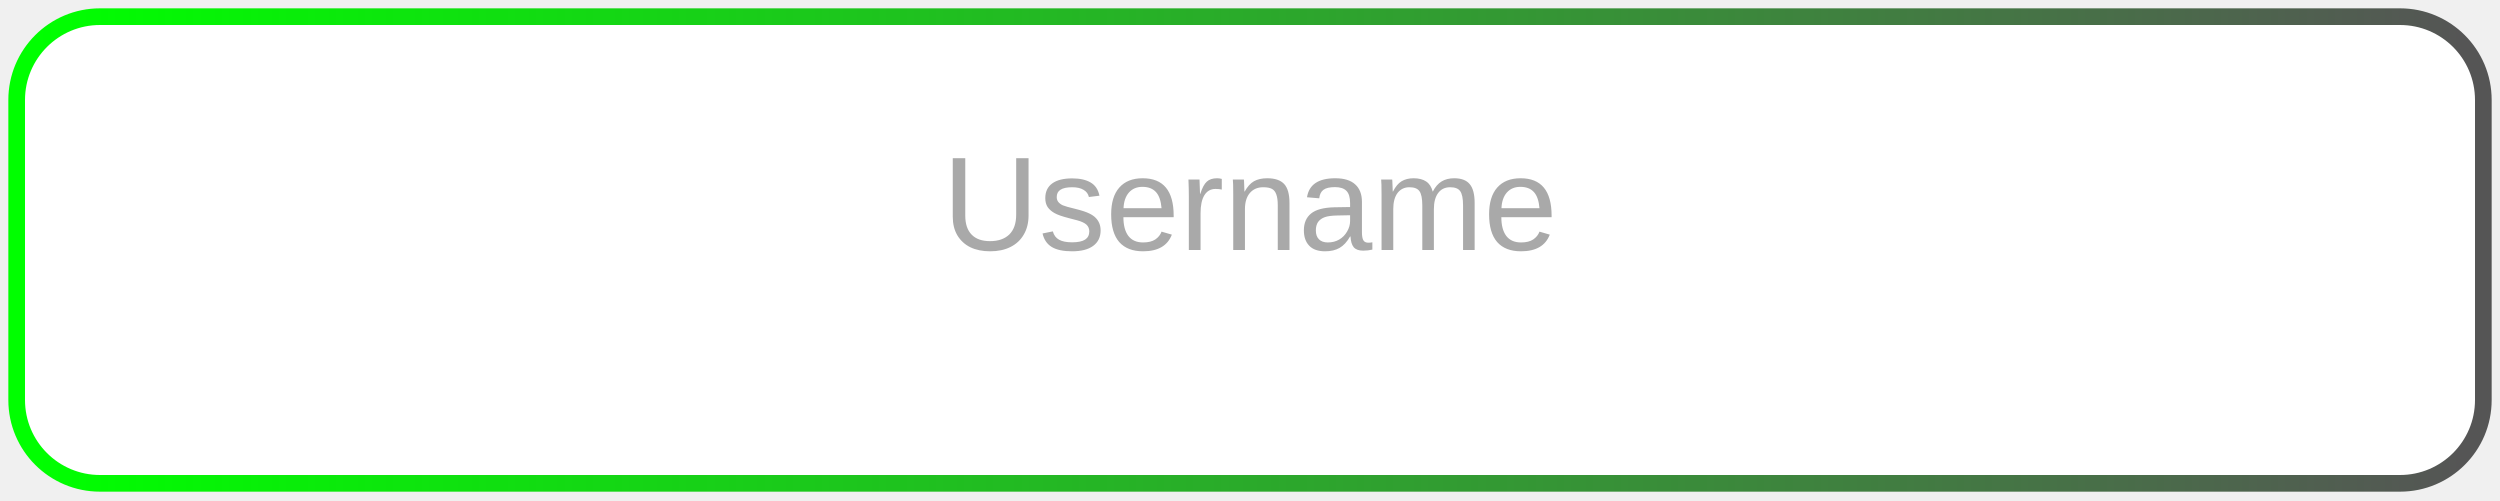
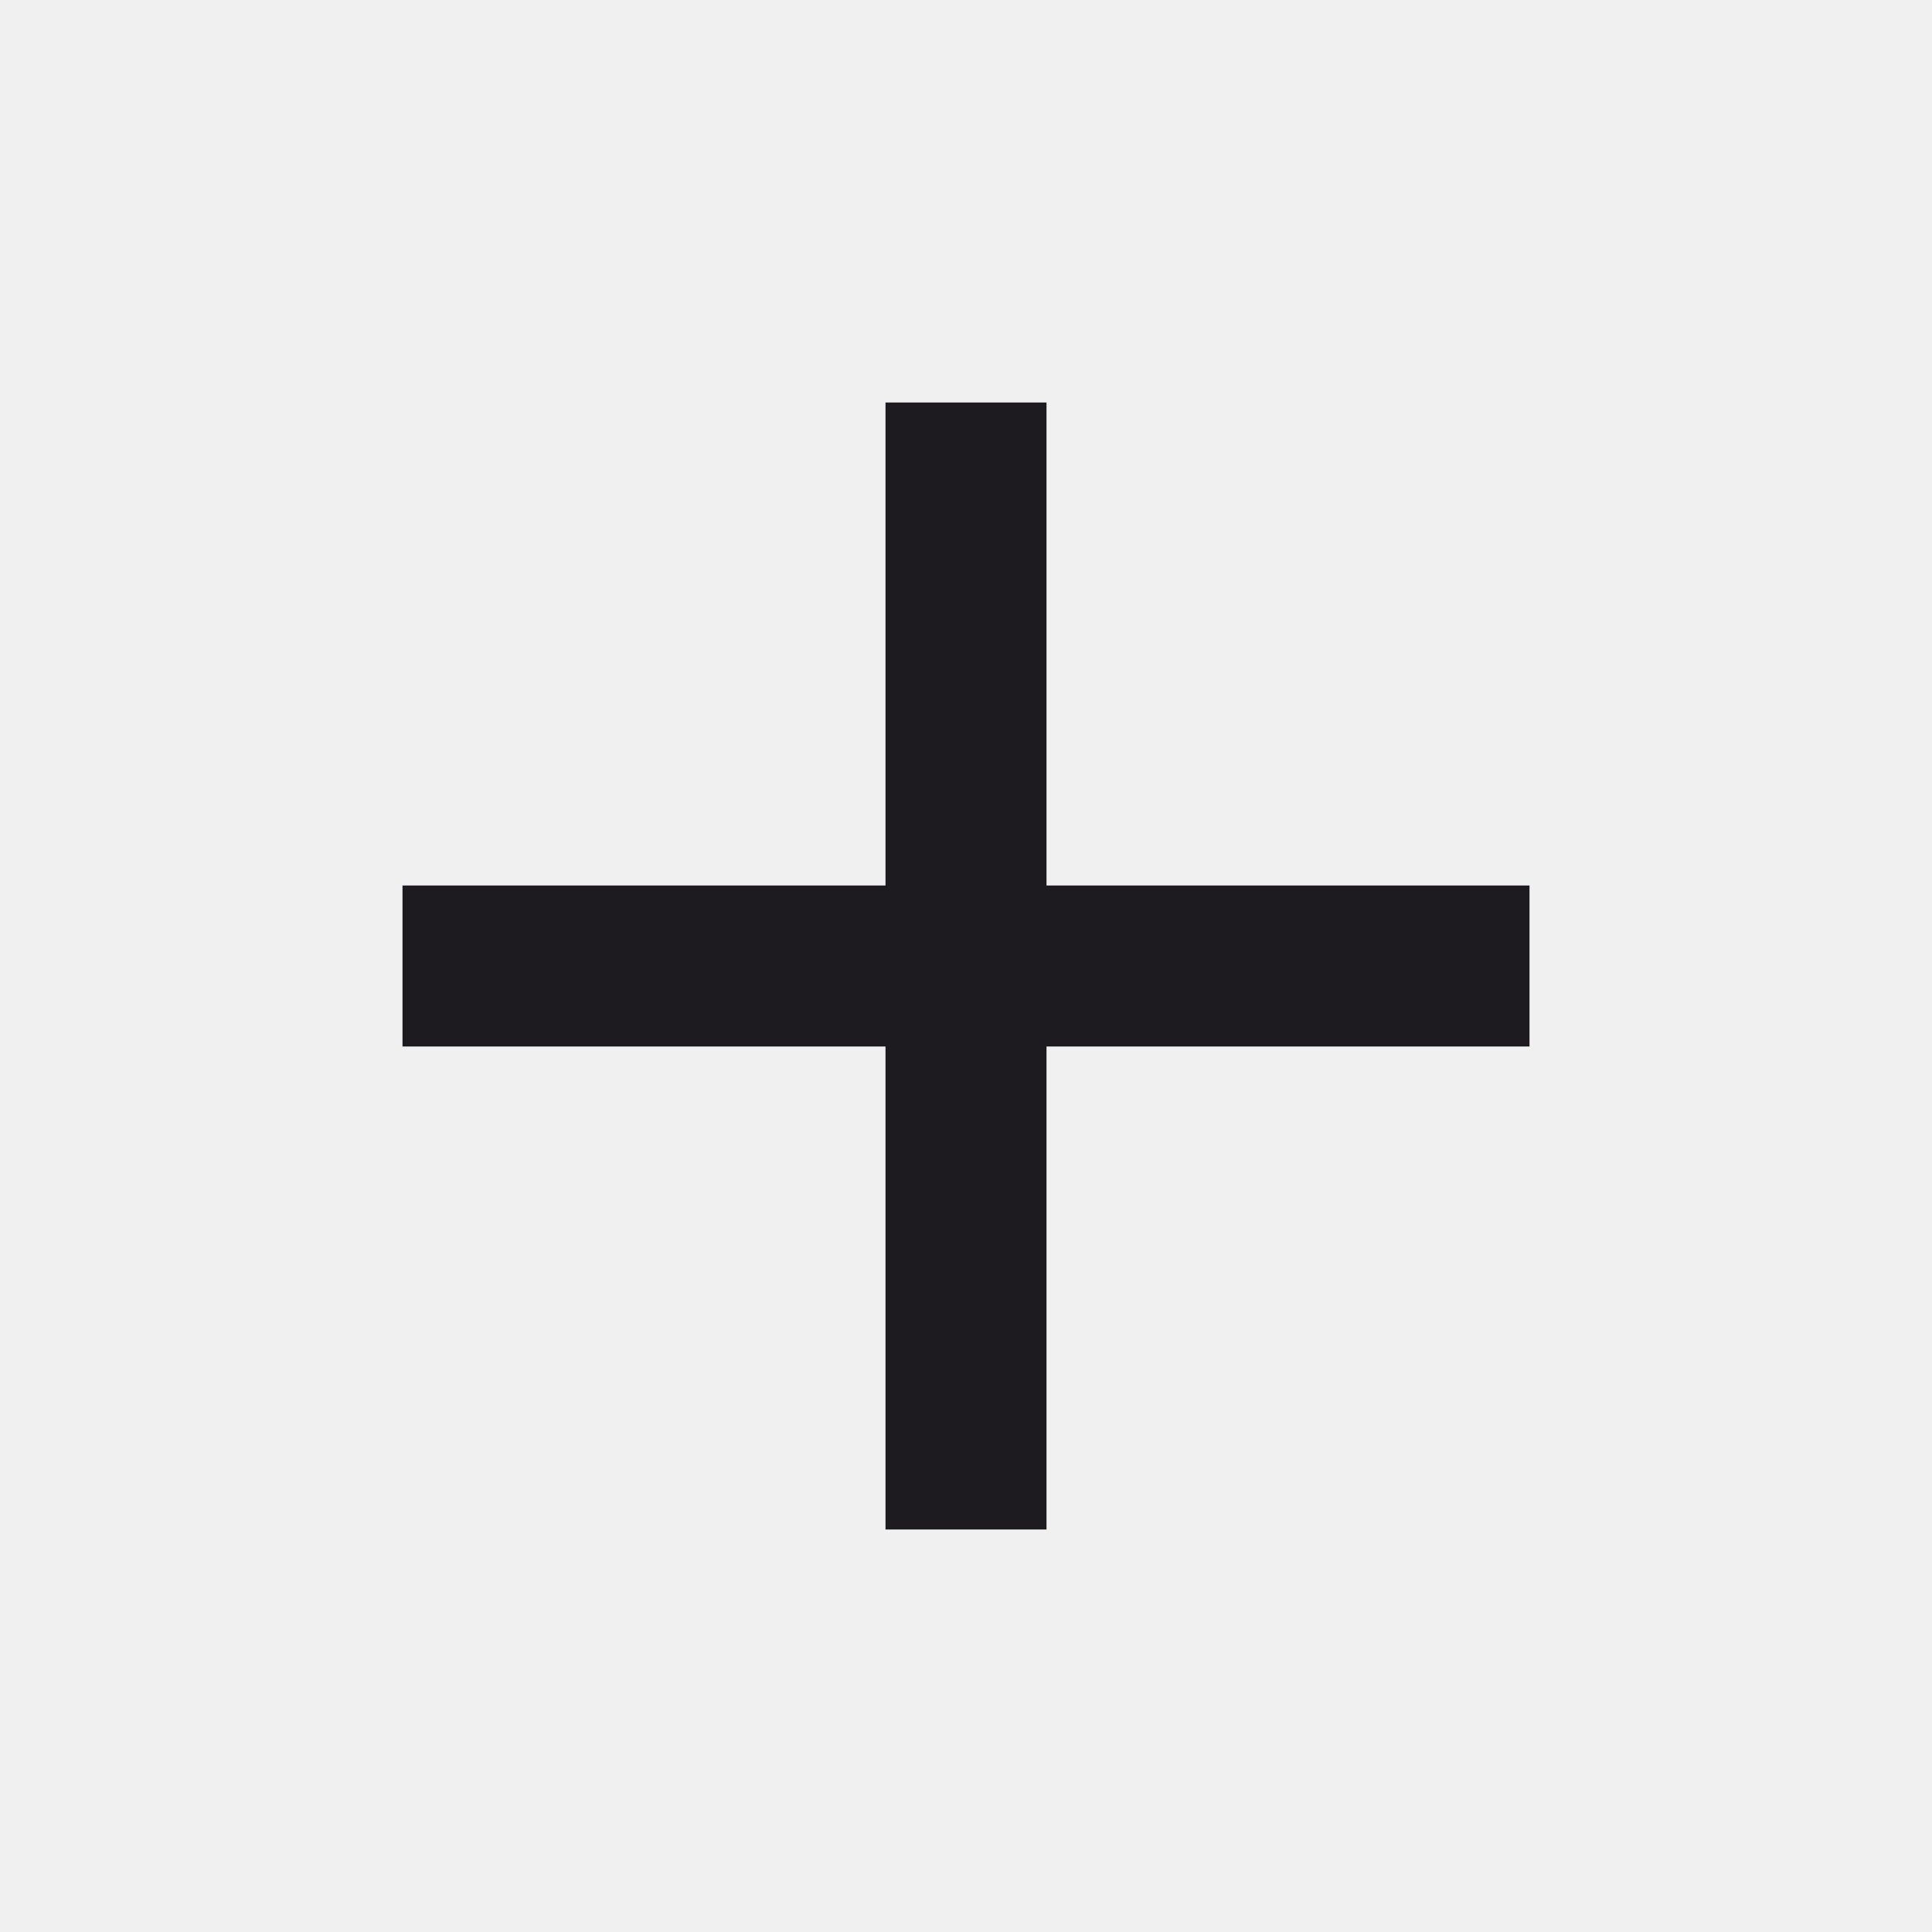
- <svg xmlns="http://www.w3.org/2000/svg" width="300" height="60" viewBox="0 0 300 60">
-   <defs>
-     <linearGradient id="gradientBorder" x1="0%" y1="50%" x2="100%" y2="50%">
-       <stop offset="0%" style="stop-color:#00FF00; stop-opacity:1" />
-       <stop offset="100%" style="stop-color:#555555; stop-opacity:1" />
-     </linearGradient>
-   </defs>
-   <rect x="2" y="2" width="296" height="56" rx="10" ry="10" fill="white" stroke="url(#gradientBorder)" stroke-width="2" />
-   <text x="50%" y="50%" font-family="Arial, sans-serif" font-size="16" fill="#A9A9A9" text-anchor="middle" alignment-baseline="middle">
- 
-             Username
- 
-     </text>
+ <svg xmlns="http://www.w3.org/2000/svg" width="24" height="24" viewBox="0 0 24 24" fill="none">
+   <path d="M11 13H5V11H11V5H13V11H19V13H13V19H11V13Z" fill="#1D1B20" />
</svg>
